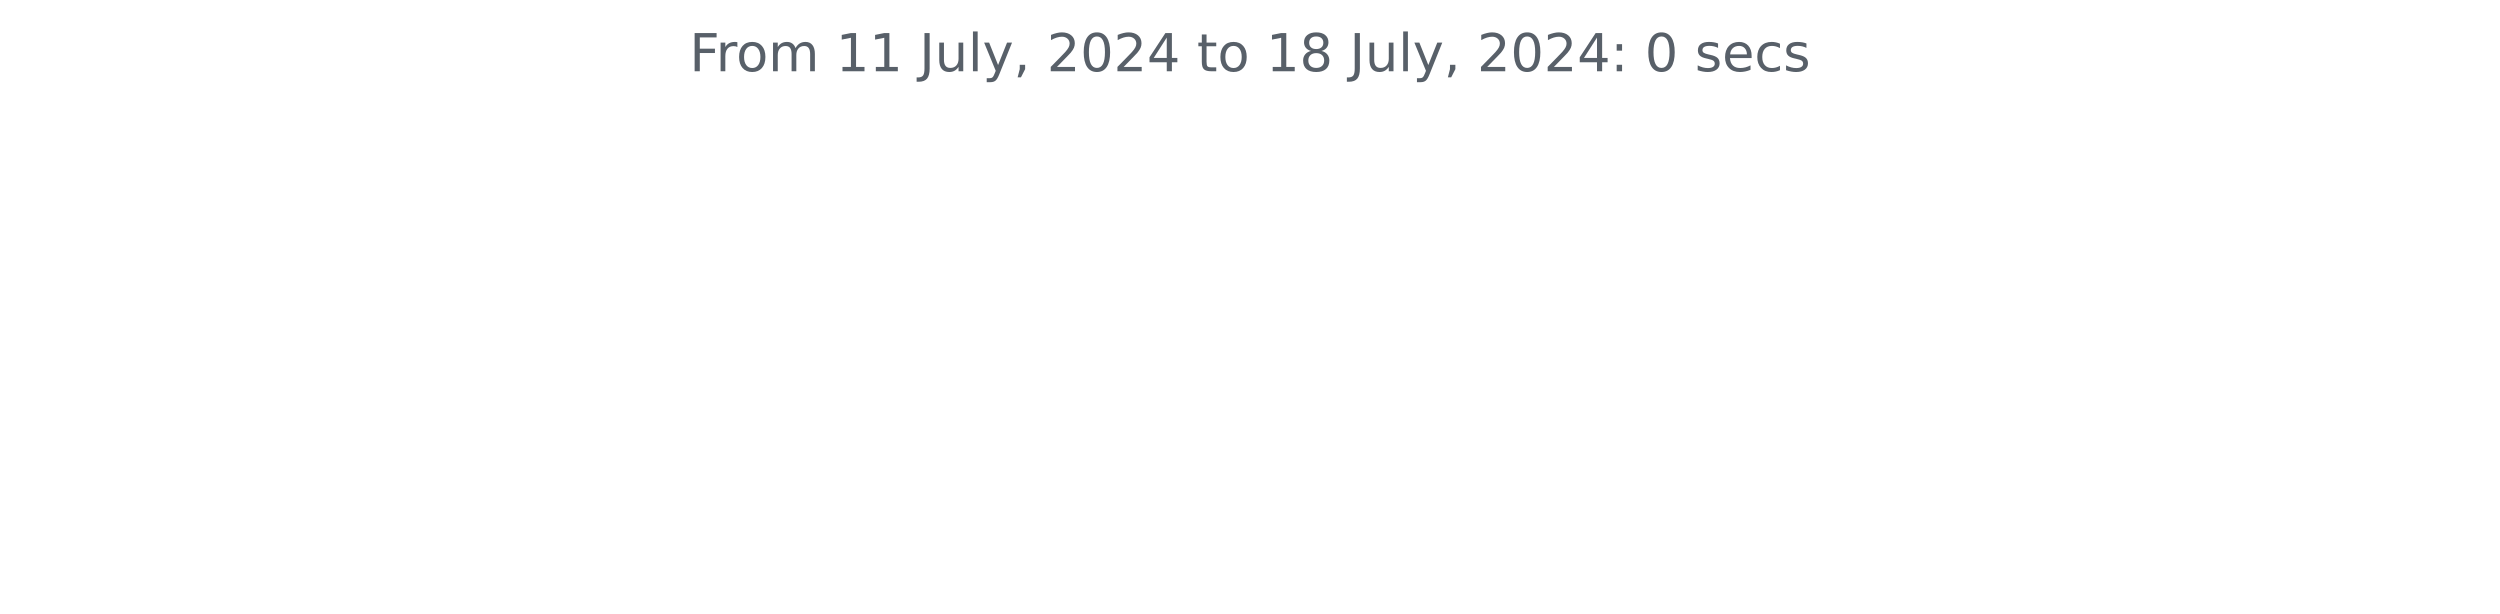
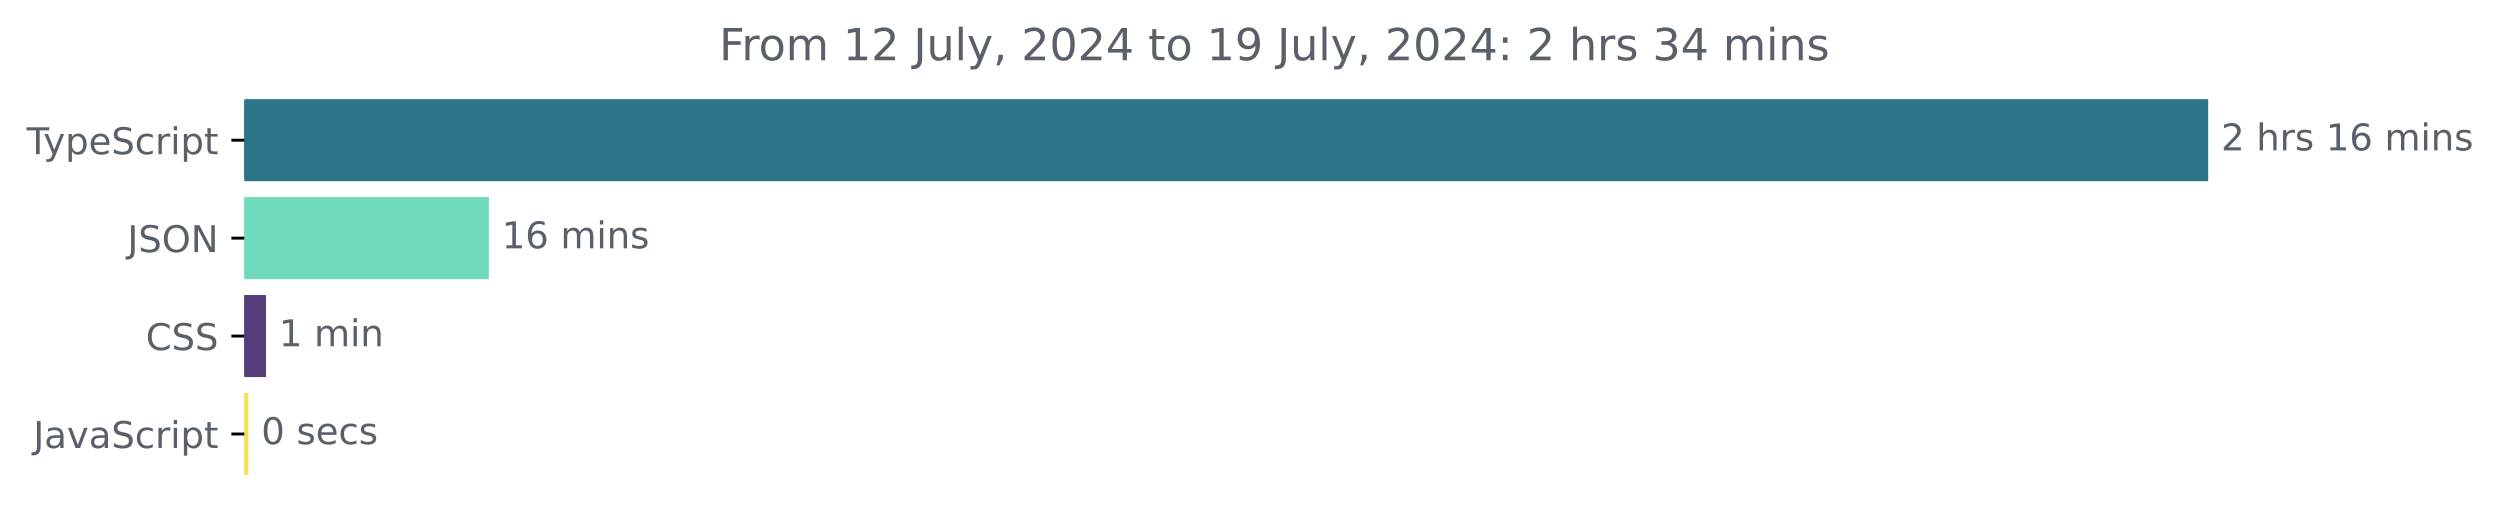
- <svg xmlns="http://www.w3.org/2000/svg" xmlns:xlink="http://www.w3.org/1999/xlink" width="572.4pt" height="140.398pt" viewBox="0 0 572.4 140.398" version="1.1">
+ <svg xmlns="http://www.w3.org/2000/svg" xmlns:xlink="http://www.w3.org/1999/xlink" width="677.144pt" height="140.398pt" viewBox="0 0 677.144 140.398" version="1.1">
  <defs>
    <style type="text/css">*{stroke-linejoin: round; stroke-linecap: butt}</style>
  </defs>
  <g id="figure_1">
    <g id="patch_1">
-       <path d="M 0 140.398  L 572.4 140.398  L 572.4 0  L 0 0  L 0 140.398  z " style="fill: none" />
+       <path d="M -0 140.398  L 677.144 140.398  L 677.144 0  L -0 0  L -0 140.398  z " style="fill: none" />
    </g>
    <g id="axes_1">
+       <g id="patch_2">
+         <path d="M 66.17 27.358  L 597.599 27.358  L 597.599 48.579  L 66.17 48.579  z " clip-path="url(#pcba0f34a17)" style="fill: #2b7489; stroke: #2b7489; stroke-linejoin: miter" />
+       </g>
+       <g id="patch_3">
+         <path d="M 66.17 53.884  L 131.913 53.884  L 131.913 75.105  L 66.17 75.105  z " clip-path="url(#pcba0f34a17)" style="fill: #70dbbc; stroke: #70dbbc; stroke-linejoin: miter" />
+       </g>
+       <g id="patch_4">
+         <path d="M 66.17 80.411  L 71.538 80.411  L 71.538 101.632  L 66.17 101.632  z " clip-path="url(#pcba0f34a17)" style="fill: #563d7c; stroke: #563d7c; stroke-linejoin: miter" />
+       </g>
+       <g id="patch_5">
+         <path d="M 66.17 106.937  L 66.773 106.937  L 66.773 128.158  L 66.17 128.158  z " clip-path="url(#pcba0f34a17)" style="fill: #f1e05a; stroke: #f1e05a; stroke-linejoin: miter" />
+       </g>
      <g id="matplotlib.axis_1" />
-       <g id="matplotlib.axis_2" />
-       <g id="text_1">
-         <g style="fill: #586069" transform="translate(157.8656 16.31812) scale(0.12 -0.12)">
+       <g id="matplotlib.axis_2">
+         <g id="ytick_1">
+           <g id="line2d_1">
+             <defs>
+               <path id="m105eeadd77" d="M 0 0  L -3.5 0  " style="stroke: #000000; stroke-width: 0.8" />
+             </defs>
+             <g>
+               <use xlink:href="#m105eeadd77" x="66.17" y="37.969" style="stroke: #000000; stroke-width: 0.8" />
+             </g>
+           </g>
+           <g id="text_1">
+             <g style="fill: #586069" transform="translate(7.2 41.76787) scale(0.1 -0.1)">
+               <defs>
+                 <path id="DejaVuSans-54" d="M -19 4666  L 3928 4666  L 3928 4134  L 2272 4134  L 2272 0  L 1638 0  L 1638 4134  L -19 4134  L -19 4666  z " transform="scale(0.015625)" />
+                 <path id="DejaVuSans-79" d="M 2059 -325  Q 1816 -950 1584 -1140  Q 1353 -1331 966 -1331  L 506 -1331  L 506 -850  L 844 -850  Q 1081 -850 1212 -737  Q 1344 -625 1503 -206  L 1606 56  L 191 3500  L 800 3500  L 1894 763  L 2988 3500  L 3597 3500  L 2059 -325  z " transform="scale(0.015625)" />
+                 <path id="DejaVuSans-70" d="M 1159 525  L 1159 -1331  L 581 -1331  L 581 3500  L 1159 3500  L 1159 2969  Q 1341 3281 1617 3432  Q 1894 3584 2278 3584  Q 2916 3584 3314 3078  Q 3713 2572 3713 1747  Q 3713 922 3314 415  Q 2916 -91 2278 -91  Q 1894 -91 1617 61  Q 1341 213 1159 525  z M 3116 1747  Q 3116 2381 2855 2742  Q 2594 3103 2138 3103  Q 1681 3103 1420 2742  Q 1159 2381 1159 1747  Q 1159 1113 1420 752  Q 1681 391 2138 391  Q 2594 391 2855 752  Q 3116 1113 3116 1747  z " transform="scale(0.015625)" />
+                 <path id="DejaVuSans-65" d="M 3597 1894  L 3597 1613  L 953 1613  Q 991 1019 1311 708  Q 1631 397 2203 397  Q 2534 397 2845 478  Q 3156 559 3463 722  L 3463 178  Q 3153 47 2828 -22  Q 2503 -91 2169 -91  Q 1331 -91 842 396  Q 353 884 353 1716  Q 353 2575 817 3079  Q 1281 3584 2069 3584  Q 2775 3584 3186 3129  Q 3597 2675 3597 1894  z M 3022 2063  Q 3016 2534 2758 2815  Q 2500 3097 2075 3097  Q 1594 3097 1305 2825  Q 1016 2553 972 2059  L 3022 2063  z " transform="scale(0.015625)" />
+                 <path id="DejaVuSans-53" d="M 3425 4513  L 3425 3897  Q 3066 4069 2747 4153  Q 2428 4238 2131 4238  Q 1616 4238 1336 4038  Q 1056 3838 1056 3469  Q 1056 3159 1242 3001  Q 1428 2844 1947 2747  L 2328 2669  Q 3034 2534 3370 2195  Q 3706 1856 3706 1288  Q 3706 609 3251 259  Q 2797 -91 1919 -91  Q 1588 -91 1214 -16  Q 841 59 441 206  L 441 856  Q 825 641 1194 531  Q 1563 422 1919 422  Q 2459 422 2753 634  Q 3047 847 3047 1241  Q 3047 1584 2836 1778  Q 2625 1972 2144 2069  L 1759 2144  Q 1053 2284 737 2584  Q 422 2884 422 3419  Q 422 4038 858 4394  Q 1294 4750 2059 4750  Q 2388 4750 2728 4690  Q 3069 4631 3425 4513  z " transform="scale(0.015625)" />
+                 <path id="DejaVuSans-63" d="M 3122 3366  L 3122 2828  Q 2878 2963 2633 3030  Q 2388 3097 2138 3097  Q 1578 3097 1268 2742  Q 959 2388 959 1747  Q 959 1106 1268 751  Q 1578 397 2138 397  Q 2388 397 2633 464  Q 2878 531 3122 666  L 3122 134  Q 2881 22 2623 -34  Q 2366 -91 2075 -91  Q 1284 -91 818 406  Q 353 903 353 1747  Q 353 2603 823 3093  Q 1294 3584 2113 3584  Q 2378 3584 2631 3529  Q 2884 3475 3122 3366  z " transform="scale(0.015625)" />
+                 <path id="DejaVuSans-72" d="M 2631 2963  Q 2534 3019 2420 3045  Q 2306 3072 2169 3072  Q 1681 3072 1420 2755  Q 1159 2438 1159 1844  L 1159 0  L 581 0  L 581 3500  L 1159 3500  L 1159 2956  Q 1341 3275 1631 3429  Q 1922 3584 2338 3584  Q 2397 3584 2469 3576  Q 2541 3569 2628 3553  L 2631 2963  z " transform="scale(0.015625)" />
+                 <path id="DejaVuSans-69" d="M 603 3500  L 1178 3500  L 1178 0  L 603 0  L 603 3500  z M 603 4863  L 1178 4863  L 1178 4134  L 603 4134  L 603 4863  z " transform="scale(0.015625)" />
+                 <path id="DejaVuSans-74" d="M 1172 4494  L 1172 3500  L 2356 3500  L 2356 3053  L 1172 3053  L 1172 1153  Q 1172 725 1289 603  Q 1406 481 1766 481  L 2356 481  L 2356 0  L 1766 0  Q 1100 0 847 248  Q 594 497 594 1153  L 594 3053  L 172 3053  L 172 3500  L 594 3500  L 594 4494  L 1172 4494  z " transform="scale(0.015625)" />
+               </defs>
+               <use xlink:href="#DejaVuSans-54" />
+               <use xlink:href="#DejaVuSans-79" x="45.459" />
+               <use xlink:href="#DejaVuSans-70" x="104.639" />
+               <use xlink:href="#DejaVuSans-65" x="168.115" />
+               <use xlink:href="#DejaVuSans-53" x="229.639" />
+               <use xlink:href="#DejaVuSans-63" x="293.115" />
+               <use xlink:href="#DejaVuSans-72" x="348.096" />
+               <use xlink:href="#DejaVuSans-69" x="389.209" />
+               <use xlink:href="#DejaVuSans-70" x="416.992" />
+               <use xlink:href="#DejaVuSans-74" x="480.469" />
+             </g>
+           </g>
+         </g>
+         <g id="ytick_2">
+           <g id="line2d_2">
+             <g>
+               <use xlink:href="#m105eeadd77" x="66.17" y="64.495" style="stroke: #000000; stroke-width: 0.8" />
+             </g>
+           </g>
+           <g id="text_2">
+             <g style="fill: #586069" transform="translate(34.51875 68.29419) scale(0.1 -0.1)">
+               <defs>
+                 <path id="DejaVuSans-4a" d="M 628 4666  L 1259 4666  L 1259 325  Q 1259 -519 939 -900  Q 619 -1281 -91 -1281  L -331 -1281  L -331 -750  L -134 -750  Q 284 -750 456 -515  Q 628 -281 628 325  L 628 4666  z " transform="scale(0.015625)" />
+                 <path id="DejaVuSans-4f" d="M 2522 4238  Q 1834 4238 1429 3725  Q 1025 3213 1025 2328  Q 1025 1447 1429 934  Q 1834 422 2522 422  Q 3209 422 3611 934  Q 4013 1447 4013 2328  Q 4013 3213 3611 3725  Q 3209 4238 2522 4238  z M 2522 4750  Q 3503 4750 4090 4092  Q 4678 3434 4678 2328  Q 4678 1225 4090 567  Q 3503 -91 2522 -91  Q 1538 -91 948 565  Q 359 1222 359 2328  Q 359 3434 948 4092  Q 1538 4750 2522 4750  z " transform="scale(0.015625)" />
+                 <path id="DejaVuSans-4e" d="M 628 4666  L 1478 4666  L 3547 763  L 3547 4666  L 4159 4666  L 4159 0  L 3309 0  L 1241 3903  L 1241 0  L 628 0  L 628 4666  z " transform="scale(0.015625)" />
+               </defs>
+               <use xlink:href="#DejaVuSans-4a" />
+               <use xlink:href="#DejaVuSans-53" x="29.492" />
+               <use xlink:href="#DejaVuSans-4f" x="92.969" />
+               <use xlink:href="#DejaVuSans-4e" x="171.68" />
+             </g>
+           </g>
+         </g>
+         <g id="ytick_3">
+           <g id="line2d_3">
+             <g>
+               <use xlink:href="#m105eeadd77" x="66.17" y="91.021" style="stroke: #000000; stroke-width: 0.8" />
+             </g>
+           </g>
+           <g id="text_3">
+             <g style="fill: #586069" transform="translate(39.49063 94.8205) scale(0.1 -0.1)">
+               <defs>
+                 <path id="DejaVuSans-43" d="M 4122 4306  L 4122 3641  Q 3803 3938 3442 4084  Q 3081 4231 2675 4231  Q 1875 4231 1450 3742  Q 1025 3253 1025 2328  Q 1025 1406 1450 917  Q 1875 428 2675 428  Q 3081 428 3442 575  Q 3803 722 4122 1019  L 4122 359  Q 3791 134 3420 21  Q 3050 -91 2638 -91  Q 1578 -91 968 557  Q 359 1206 359 2328  Q 359 3453 968 4101  Q 1578 4750 2638 4750  Q 3056 4750 3426 4639  Q 3797 4528 4122 4306  z " transform="scale(0.015625)" />
+               </defs>
+               <use xlink:href="#DejaVuSans-43" />
+               <use xlink:href="#DejaVuSans-53" x="69.824" />
+               <use xlink:href="#DejaVuSans-53" x="133.301" />
+             </g>
+           </g>
+         </g>
+         <g id="ytick_4">
+           <g id="line2d_4">
+             <g>
+               <use xlink:href="#m105eeadd77" x="66.17" y="117.548" style="stroke: #000000; stroke-width: 0.8" />
+             </g>
+           </g>
+           <g id="text_4">
+             <g style="fill: #586069" transform="translate(9.040625 121.3468) scale(0.1 -0.1)">
+               <defs>
+                 <path id="DejaVuSans-61" d="M 2194 1759  Q 1497 1759 1228 1600  Q 959 1441 959 1056  Q 959 750 1161 570  Q 1363 391 1709 391  Q 2188 391 2477 730  Q 2766 1069 2766 1631  L 2766 1759  L 2194 1759  z M 3341 1997  L 3341 0  L 2766 0  L 2766 531  Q 2569 213 2275 61  Q 1981 -91 1556 -91  Q 1019 -91 701 211  Q 384 513 384 1019  Q 384 1609 779 1909  Q 1175 2209 1959 2209  L 2766 2209  L 2766 2266  Q 2766 2663 2505 2880  Q 2244 3097 1772 3097  Q 1472 3097 1187 3025  Q 903 2953 641 2809  L 641 3341  Q 956 3463 1253 3523  Q 1550 3584 1831 3584  Q 2591 3584 2966 3190  Q 3341 2797 3341 1997  z " transform="scale(0.015625)" />
+                 <path id="DejaVuSans-76" d="M 191 3500  L 800 3500  L 1894 563  L 2988 3500  L 3597 3500  L 2284 0  L 1503 0  L 191 3500  z " transform="scale(0.015625)" />
+               </defs>
+               <use xlink:href="#DejaVuSans-4a" />
+               <use xlink:href="#DejaVuSans-61" x="29.492" />
+               <use xlink:href="#DejaVuSans-76" x="90.771" />
+               <use xlink:href="#DejaVuSans-61" x="149.951" />
+               <use xlink:href="#DejaVuSans-53" x="211.23" />
+               <use xlink:href="#DejaVuSans-63" x="274.707" />
+               <use xlink:href="#DejaVuSans-72" x="329.688" />
+               <use xlink:href="#DejaVuSans-69" x="370.801" />
+               <use xlink:href="#DejaVuSans-70" x="398.584" />
+               <use xlink:href="#DejaVuSans-74" x="462.061" />
+             </g>
+           </g>
+         </g>
+       </g>
+       <g id="text_5">
+         <g style="fill: #586069" transform="translate(601.5989 40.72803) scale(0.1 -0.1)">
+           <defs>
+             <path id="DejaVuSans-32" d="M 1228 531  L 3431 531  L 3431 0  L 469 0  L 469 531  Q 828 903 1448 1529  Q 2069 2156 2228 2338  Q 2531 2678 2651 2914  Q 2772 3150 2772 3378  Q 2772 3750 2511 3984  Q 2250 4219 1831 4219  Q 1534 4219 1204 4116  Q 875 4013 500 3803  L 500 4441  Q 881 4594 1212 4672  Q 1544 4750 1819 4750  Q 2544 4750 2975 4387  Q 3406 4025 3406 3419  Q 3406 3131 3298 2873  Q 3191 2616 2906 2266  Q 2828 2175 2409 1742  Q 1991 1309 1228 531  z " transform="scale(0.015625)" />
+             <path id="DejaVuSans-20" transform="scale(0.015625)" />
+             <path id="DejaVuSans-68" d="M 3513 2113  L 3513 0  L 2938 0  L 2938 2094  Q 2938 2591 2744 2837  Q 2550 3084 2163 3084  Q 1697 3084 1428 2787  Q 1159 2491 1159 1978  L 1159 0  L 581 0  L 581 4863  L 1159 4863  L 1159 2956  Q 1366 3272 1645 3428  Q 1925 3584 2291 3584  Q 2894 3584 3203 3211  Q 3513 2838 3513 2113  z " transform="scale(0.015625)" />
+             <path id="DejaVuSans-73" d="M 2834 3397  L 2834 2853  Q 2591 2978 2328 3040  Q 2066 3103 1784 3103  Q 1356 3103 1142 2972  Q 928 2841 928 2578  Q 928 2378 1081 2264  Q 1234 2150 1697 2047  L 1894 2003  Q 2506 1872 2764 1633  Q 3022 1394 3022 966  Q 3022 478 2636 193  Q 2250 -91 1575 -91  Q 1294 -91 989 -36  Q 684 19 347 128  L 347 722  Q 666 556 975 473  Q 1284 391 1588 391  Q 1994 391 2212 530  Q 2431 669 2431 922  Q 2431 1156 2273 1281  Q 2116 1406 1581 1522  L 1381 1569  Q 847 1681 609 1914  Q 372 2147 372 2553  Q 372 3047 722 3315  Q 1072 3584 1716 3584  Q 2034 3584 2315 3537  Q 2597 3491 2834 3397  z " transform="scale(0.015625)" />
+             <path id="DejaVuSans-31" d="M 794 531  L 1825 531  L 1825 4091  L 703 3866  L 703 4441  L 1819 4666  L 2450 4666  L 2450 531  L 3481 531  L 3481 0  L 794 0  L 794 531  z " transform="scale(0.015625)" />
+             <path id="DejaVuSans-36" d="M 2113 2584  Q 1688 2584 1439 2293  Q 1191 2003 1191 1497  Q 1191 994 1439 701  Q 1688 409 2113 409  Q 2538 409 2786 701  Q 3034 994 3034 1497  Q 3034 2003 2786 2293  Q 2538 2584 2113 2584  z M 3366 4563  L 3366 3988  Q 3128 4100 2886 4159  Q 2644 4219 2406 4219  Q 1781 4219 1451 3797  Q 1122 3375 1075 2522  Q 1259 2794 1537 2939  Q 1816 3084 2150 3084  Q 2853 3084 3261 2657  Q 3669 2231 3669 1497  Q 3669 778 3244 343  Q 2819 -91 2113 -91  Q 1303 -91 875 529  Q 447 1150 447 2328  Q 447 3434 972 4092  Q 1497 4750 2381 4750  Q 2619 4750 2861 4703  Q 3103 4656 3366 4563  z " transform="scale(0.015625)" />
+             <path id="DejaVuSans-6d" d="M 3328 2828  Q 3544 3216 3844 3400  Q 4144 3584 4550 3584  Q 5097 3584 5394 3201  Q 5691 2819 5691 2113  L 5691 0  L 5113 0  L 5113 2094  Q 5113 2597 4934 2840  Q 4756 3084 4391 3084  Q 3944 3084 3684 2787  Q 3425 2491 3425 1978  L 3425 0  L 2847 0  L 2847 2094  Q 2847 2600 2669 2842  Q 2491 3084 2119 3084  Q 1678 3084 1418 2786  Q 1159 2488 1159 1978  L 1159 0  L 581 0  L 581 3500  L 1159 3500  L 1159 2956  Q 1356 3278 1631 3431  Q 1906 3584 2284 3584  Q 2666 3584 2933 3390  Q 3200 3197 3328 2828  z " transform="scale(0.015625)" />
+             <path id="DejaVuSans-6e" d="M 3513 2113  L 3513 0  L 2938 0  L 2938 2094  Q 2938 2591 2744 2837  Q 2550 3084 2163 3084  Q 1697 3084 1428 2787  Q 1159 2491 1159 1978  L 1159 0  L 581 0  L 581 3500  L 1159 3500  L 1159 2956  Q 1366 3272 1645 3428  Q 1925 3584 2291 3584  Q 2894 3584 3203 3211  Q 3513 2838 3513 2113  z " transform="scale(0.015625)" />
+           </defs>
+           <use xlink:href="#DejaVuSans-32" />
+           <use xlink:href="#DejaVuSans-20" x="63.623" />
+           <use xlink:href="#DejaVuSans-68" x="95.41" />
+           <use xlink:href="#DejaVuSans-72" x="158.789" />
+           <use xlink:href="#DejaVuSans-73" x="199.902" />
+           <use xlink:href="#DejaVuSans-20" x="252.002" />
+           <use xlink:href="#DejaVuSans-31" x="283.789" />
+           <use xlink:href="#DejaVuSans-36" x="347.412" />
+           <use xlink:href="#DejaVuSans-20" x="411.035" />
+           <use xlink:href="#DejaVuSans-6d" x="442.822" />
+           <use xlink:href="#DejaVuSans-69" x="540.234" />
+           <use xlink:href="#DejaVuSans-6e" x="568.018" />
+           <use xlink:href="#DejaVuSans-73" x="631.396" />
+         </g>
+       </g>
+       <g id="text_6">
+         <g style="fill: #586069" transform="translate(135.9128 67.25434) scale(0.1 -0.1)">
+           <use xlink:href="#DejaVuSans-31" />
+           <use xlink:href="#DejaVuSans-36" x="63.623" />
+           <use xlink:href="#DejaVuSans-20" x="127.246" />
+           <use xlink:href="#DejaVuSans-6d" x="159.033" />
+           <use xlink:href="#DejaVuSans-69" x="256.445" />
+           <use xlink:href="#DejaVuSans-6e" x="284.229" />
+           <use xlink:href="#DejaVuSans-73" x="347.607" />
+         </g>
+       </g>
+       <g id="text_7">
+         <g style="fill: #586069" transform="translate(75.53828 93.78066) scale(0.1 -0.1)">
+           <use xlink:href="#DejaVuSans-31" />
+           <use xlink:href="#DejaVuSans-20" x="63.623" />
+           <use xlink:href="#DejaVuSans-6d" x="95.41" />
+           <use xlink:href="#DejaVuSans-69" x="192.822" />
+           <use xlink:href="#DejaVuSans-6e" x="220.605" />
+         </g>
+       </g>
+       <g id="text_8">
+         <g style="fill: #586069" transform="translate(70.77345 120.307) scale(0.1 -0.1)">
+           <defs>
+             <path id="DejaVuSans-30" d="M 2034 4250  Q 1547 4250 1301 3770  Q 1056 3291 1056 2328  Q 1056 1369 1301 889  Q 1547 409 2034 409  Q 2525 409 2770 889  Q 3016 1369 3016 2328  Q 3016 3291 2770 3770  Q 2525 4250 2034 4250  z M 2034 4750  Q 2819 4750 3233 4129  Q 3647 3509 3647 2328  Q 3647 1150 3233 529  Q 2819 -91 2034 -91  Q 1250 -91 836 529  Q 422 1150 422 2328  Q 422 3509 836 4129  Q 1250 4750 2034 4750  z " transform="scale(0.015625)" />
+           </defs>
+           <use xlink:href="#DejaVuSans-30" />
+           <use xlink:href="#DejaVuSans-20" x="63.623" />
+           <use xlink:href="#DejaVuSans-73" x="95.41" />
+           <use xlink:href="#DejaVuSans-65" x="147.51" />
+           <use xlink:href="#DejaVuSans-63" x="209.033" />
+           <use xlink:href="#DejaVuSans-73" x="264.014" />
+         </g>
+       </g>
+       <g id="text_9">
+         <g style="fill: #586069" transform="translate(194.7953 16.31812) scale(0.12 -0.12)">
          <defs>
            <path id="DejaVuSans-46" d="M 628 4666  L 3309 4666  L 3309 4134  L 1259 4134  L 1259 2759  L 3109 2759  L 3109 2228  L 1259 2228  L 1259 0  L 628 0  L 628 4666  z " transform="scale(0.015625)" />
-             <path id="DejaVuSans-72" d="M 2631 2963  Q 2534 3019 2420 3045  Q 2306 3072 2169 3072  Q 1681 3072 1420 2755  Q 1159 2438 1159 1844  L 1159 0  L 581 0  L 581 3500  L 1159 3500  L 1159 2956  Q 1341 3275 1631 3429  Q 1922 3584 2338 3584  Q 2397 3584 2469 3576  Q 2541 3569 2628 3553  L 2631 2963  z " transform="scale(0.015625)" />
            <path id="DejaVuSans-6f" d="M 1959 3097  Q 1497 3097 1228 2736  Q 959 2375 959 1747  Q 959 1119 1226 758  Q 1494 397 1959 397  Q 2419 397 2687 759  Q 2956 1122 2956 1747  Q 2956 2369 2687 2733  Q 2419 3097 1959 3097  z M 1959 3584  Q 2709 3584 3137 3096  Q 3566 2609 3566 1747  Q 3566 888 3137 398  Q 2709 -91 1959 -91  Q 1206 -91 779 398  Q 353 888 353 1747  Q 353 2609 779 3096  Q 1206 3584 1959 3584  z " transform="scale(0.015625)" />
-             <path id="DejaVuSans-6d" d="M 3328 2828  Q 3544 3216 3844 3400  Q 4144 3584 4550 3584  Q 5097 3584 5394 3201  Q 5691 2819 5691 2113  L 5691 0  L 5113 0  L 5113 2094  Q 5113 2597 4934 2840  Q 4756 3084 4391 3084  Q 3944 3084 3684 2787  Q 3425 2491 3425 1978  L 3425 0  L 2847 0  L 2847 2094  Q 2847 2600 2669 2842  Q 2491 3084 2119 3084  Q 1678 3084 1418 2786  Q 1159 2488 1159 1978  L 1159 0  L 581 0  L 581 3500  L 1159 3500  L 1159 2956  Q 1356 3278 1631 3431  Q 1906 3584 2284 3584  Q 2666 3584 2933 3390  Q 3200 3197 3328 2828  z " transform="scale(0.015625)" />
-             <path id="DejaVuSans-20" transform="scale(0.015625)" />
-             <path id="DejaVuSans-31" d="M 794 531  L 1825 531  L 1825 4091  L 703 3866  L 703 4441  L 1819 4666  L 2450 4666  L 2450 531  L 3481 531  L 3481 0  L 794 0  L 794 531  z " transform="scale(0.015625)" />
-             <path id="DejaVuSans-4a" d="M 628 4666  L 1259 4666  L 1259 325  Q 1259 -519 939 -900  Q 619 -1281 -91 -1281  L -331 -1281  L -331 -750  L -134 -750  Q 284 -750 456 -515  Q 628 -281 628 325  L 628 4666  z " transform="scale(0.015625)" />
            <path id="DejaVuSans-75" d="M 544 1381  L 544 3500  L 1119 3500  L 1119 1403  Q 1119 906 1312 657  Q 1506 409 1894 409  Q 2359 409 2629 706  Q 2900 1003 2900 1516  L 2900 3500  L 3475 3500  L 3475 0  L 2900 0  L 2900 538  Q 2691 219 2414 64  Q 2138 -91 1772 -91  Q 1169 -91 856 284  Q 544 659 544 1381  z M 1991 3584  L 1991 3584  z " transform="scale(0.015625)" />
            <path id="DejaVuSans-6c" d="M 603 4863  L 1178 4863  L 1178 0  L 603 0  L 603 4863  z " transform="scale(0.015625)" />
-             <path id="DejaVuSans-79" d="M 2059 -325  Q 1816 -950 1584 -1140  Q 1353 -1331 966 -1331  L 506 -1331  L 506 -850  L 844 -850  Q 1081 -850 1212 -737  Q 1344 -625 1503 -206  L 1606 56  L 191 3500  L 800 3500  L 1894 763  L 2988 3500  L 3597 3500  L 2059 -325  z " transform="scale(0.015625)" />
            <path id="DejaVuSans-2c" d="M 750 794  L 1409 794  L 1409 256  L 897 -744  L 494 -744  L 750 256  L 750 794  z " transform="scale(0.015625)" />
-             <path id="DejaVuSans-32" d="M 1228 531  L 3431 531  L 3431 0  L 469 0  L 469 531  Q 828 903 1448 1529  Q 2069 2156 2228 2338  Q 2531 2678 2651 2914  Q 2772 3150 2772 3378  Q 2772 3750 2511 3984  Q 2250 4219 1831 4219  Q 1534 4219 1204 4116  Q 875 4013 500 3803  L 500 4441  Q 881 4594 1212 4672  Q 1544 4750 1819 4750  Q 2544 4750 2975 4387  Q 3406 4025 3406 3419  Q 3406 3131 3298 2873  Q 3191 2616 2906 2266  Q 2828 2175 2409 1742  Q 1991 1309 1228 531  z " transform="scale(0.015625)" />
-             <path id="DejaVuSans-30" d="M 2034 4250  Q 1547 4250 1301 3770  Q 1056 3291 1056 2328  Q 1056 1369 1301 889  Q 1547 409 2034 409  Q 2525 409 2770 889  Q 3016 1369 3016 2328  Q 3016 3291 2770 3770  Q 2525 4250 2034 4250  z M 2034 4750  Q 2819 4750 3233 4129  Q 3647 3509 3647 2328  Q 3647 1150 3233 529  Q 2819 -91 2034 -91  Q 1250 -91 836 529  Q 422 1150 422 2328  Q 422 3509 836 4129  Q 1250 4750 2034 4750  z " transform="scale(0.015625)" />
            <path id="DejaVuSans-34" d="M 2419 4116  L 825 1625  L 2419 1625  L 2419 4116  z M 2253 4666  L 3047 4666  L 3047 1625  L 3713 1625  L 3713 1100  L 3047 1100  L 3047 0  L 2419 0  L 2419 1100  L 313 1100  L 313 1709  L 2253 4666  z " transform="scale(0.015625)" />
-             <path id="DejaVuSans-74" d="M 1172 4494  L 1172 3500  L 2356 3500  L 2356 3053  L 1172 3053  L 1172 1153  Q 1172 725 1289 603  Q 1406 481 1766 481  L 2356 481  L 2356 0  L 1766 0  Q 1100 0 847 248  Q 594 497 594 1153  L 594 3053  L 172 3053  L 172 3500  L 594 3500  L 594 4494  L 1172 4494  z " transform="scale(0.015625)" />
-             <path id="DejaVuSans-38" d="M 2034 2216  Q 1584 2216 1326 1975  Q 1069 1734 1069 1313  Q 1069 891 1326 650  Q 1584 409 2034 409  Q 2484 409 2743 651  Q 3003 894 3003 1313  Q 3003 1734 2745 1975  Q 2488 2216 2034 2216  z M 1403 2484  Q 997 2584 770 2862  Q 544 3141 544 3541  Q 544 4100 942 4425  Q 1341 4750 2034 4750  Q 2731 4750 3128 4425  Q 3525 4100 3525 3541  Q 3525 3141 3298 2862  Q 3072 2584 2669 2484  Q 3125 2378 3379 2068  Q 3634 1759 3634 1313  Q 3634 634 3220 271  Q 2806 -91 2034 -91  Q 1263 -91 848 271  Q 434 634 434 1313  Q 434 1759 690 2068  Q 947 2378 1403 2484  z M 1172 3481  Q 1172 3119 1398 2916  Q 1625 2713 2034 2713  Q 2441 2713 2670 2916  Q 2900 3119 2900 3481  Q 2900 3844 2670 4047  Q 2441 4250 2034 4250  Q 1625 4250 1398 4047  Q 1172 3844 1172 3481  z " transform="scale(0.015625)" />
+             <path id="DejaVuSans-39" d="M 703 97  L 703 672  Q 941 559 1184 500  Q 1428 441 1663 441  Q 2288 441 2617 861  Q 2947 1281 2994 2138  Q 2813 1869 2534 1725  Q 2256 1581 1919 1581  Q 1219 1581 811 2004  Q 403 2428 403 3163  Q 403 3881 828 4315  Q 1253 4750 1959 4750  Q 2769 4750 3195 4129  Q 3622 3509 3622 2328  Q 3622 1225 3098 567  Q 2575 -91 1691 -91  Q 1453 -91 1209 -44  Q 966 3 703 97  z M 1959 2075  Q 2384 2075 2632 2365  Q 2881 2656 2881 3163  Q 2881 3666 2632 3958  Q 2384 4250 1959 4250  Q 1534 4250 1286 3958  Q 1038 3666 1038 3163  Q 1038 2656 1286 2365  Q 1534 2075 1959 2075  z " transform="scale(0.015625)" />
            <path id="DejaVuSans-3a" d="M 750 794  L 1409 794  L 1409 0  L 750 0  L 750 794  z M 750 3309  L 1409 3309  L 1409 2516  L 750 2516  L 750 3309  z " transform="scale(0.015625)" />
-             <path id="DejaVuSans-73" d="M 2834 3397  L 2834 2853  Q 2591 2978 2328 3040  Q 2066 3103 1784 3103  Q 1356 3103 1142 2972  Q 928 2841 928 2578  Q 928 2378 1081 2264  Q 1234 2150 1697 2047  L 1894 2003  Q 2506 1872 2764 1633  Q 3022 1394 3022 966  Q 3022 478 2636 193  Q 2250 -91 1575 -91  Q 1294 -91 989 -36  Q 684 19 347 128  L 347 722  Q 666 556 975 473  Q 1284 391 1588 391  Q 1994 391 2212 530  Q 2431 669 2431 922  Q 2431 1156 2273 1281  Q 2116 1406 1581 1522  L 1381 1569  Q 847 1681 609 1914  Q 372 2147 372 2553  Q 372 3047 722 3315  Q 1072 3584 1716 3584  Q 2034 3584 2315 3537  Q 2597 3491 2834 3397  z " transform="scale(0.015625)" />
-             <path id="DejaVuSans-65" d="M 3597 1894  L 3597 1613  L 953 1613  Q 991 1019 1311 708  Q 1631 397 2203 397  Q 2534 397 2845 478  Q 3156 559 3463 722  L 3463 178  Q 3153 47 2828 -22  Q 2503 -91 2169 -91  Q 1331 -91 842 396  Q 353 884 353 1716  Q 353 2575 817 3079  Q 1281 3584 2069 3584  Q 2775 3584 3186 3129  Q 3597 2675 3597 1894  z M 3022 2063  Q 3016 2534 2758 2815  Q 2500 3097 2075 3097  Q 1594 3097 1305 2825  Q 1016 2553 972 2059  L 3022 2063  z " transform="scale(0.015625)" />
-             <path id="DejaVuSans-63" d="M 3122 3366  L 3122 2828  Q 2878 2963 2633 3030  Q 2388 3097 2138 3097  Q 1578 3097 1268 2742  Q 959 2388 959 1747  Q 959 1106 1268 751  Q 1578 397 2138 397  Q 2388 397 2633 464  Q 2878 531 3122 666  L 3122 134  Q 2881 22 2623 -34  Q 2366 -91 2075 -91  Q 1284 -91 818 406  Q 353 903 353 1747  Q 353 2603 823 3093  Q 1294 3584 2113 3584  Q 2378 3584 2631 3529  Q 2884 3475 3122 3366  z " transform="scale(0.015625)" />
+             <path id="DejaVuSans-33" d="M 2597 2516  Q 3050 2419 3304 2112  Q 3559 1806 3559 1356  Q 3559 666 3084 287  Q 2609 -91 1734 -91  Q 1441 -91 1130 -33  Q 819 25 488 141  L 488 750  Q 750 597 1062 519  Q 1375 441 1716 441  Q 2309 441 2620 675  Q 2931 909 2931 1356  Q 2931 1769 2642 2001  Q 2353 2234 1838 2234  L 1294 2234  L 1294 2753  L 1863 2753  Q 2328 2753 2575 2939  Q 2822 3125 2822 3475  Q 2822 3834 2567 4026  Q 2313 4219 1838 4219  Q 1578 4219 1281 4162  Q 984 4106 628 3988  L 628 4550  Q 988 4650 1302 4700  Q 1616 4750 1894 4750  Q 2613 4750 3031 4423  Q 3450 4097 3450 3541  Q 3450 3153 3228 2886  Q 3006 2619 2597 2516  z " transform="scale(0.015625)" />
          </defs>
          <use xlink:href="#DejaVuSans-46" />
          <use xlink:href="#DejaVuSans-72" x="50.27" />
          <use xlink:href="#DejaVuSans-6f" x="89.133" />
          <use xlink:href="#DejaVuSans-6d" x="150.314" />
          <use xlink:href="#DejaVuSans-20" x="247.727" />
          <use xlink:href="#DejaVuSans-31" x="279.514" />
-           <use xlink:href="#DejaVuSans-31" x="343.137" />
+           <use xlink:href="#DejaVuSans-32" x="343.137" />
          <use xlink:href="#DejaVuSans-20" x="406.76" />
          <use xlink:href="#DejaVuSans-4a" x="438.547" />
          <use xlink:href="#DejaVuSans-75" x="468.039" />
          <use xlink:href="#DejaVuSans-6c" x="531.418" />
          <use xlink:href="#DejaVuSans-79" x="559.201" />
          <use xlink:href="#DejaVuSans-2c" x="618.381" />
          <use xlink:href="#DejaVuSans-20" x="650.168" />
          <use xlink:href="#DejaVuSans-32" x="681.955" />
          <use xlink:href="#DejaVuSans-30" x="745.578" />
          <use xlink:href="#DejaVuSans-32" x="809.201" />
          <use xlink:href="#DejaVuSans-34" x="872.824" />
          <use xlink:href="#DejaVuSans-20" x="936.447" />
          <use xlink:href="#DejaVuSans-74" x="968.234" />
          <use xlink:href="#DejaVuSans-6f" x="1007.443" />
          <use xlink:href="#DejaVuSans-20" x="1068.625" />
          <use xlink:href="#DejaVuSans-31" x="1100.412" />
-           <use xlink:href="#DejaVuSans-38" x="1164.035" />
+           <use xlink:href="#DejaVuSans-39" x="1164.035" />
          <use xlink:href="#DejaVuSans-20" x="1227.658" />
          <use xlink:href="#DejaVuSans-4a" x="1259.445" />
          <use xlink:href="#DejaVuSans-75" x="1288.938" />
          <use xlink:href="#DejaVuSans-6c" x="1352.316" />
          <use xlink:href="#DejaVuSans-79" x="1380.1" />
          <use xlink:href="#DejaVuSans-2c" x="1439.279" />
          <use xlink:href="#DejaVuSans-20" x="1471.066" />
          <use xlink:href="#DejaVuSans-32" x="1502.854" />
          <use xlink:href="#DejaVuSans-30" x="1566.477" />
          <use xlink:href="#DejaVuSans-32" x="1630.1" />
          <use xlink:href="#DejaVuSans-34" x="1693.723" />
          <use xlink:href="#DejaVuSans-3a" x="1757.346" />
          <use xlink:href="#DejaVuSans-20" x="1791.037" />
-           <use xlink:href="#DejaVuSans-30" x="1822.824" />
+           <use xlink:href="#DejaVuSans-32" x="1822.824" />
          <use xlink:href="#DejaVuSans-20" x="1886.447" />
-           <use xlink:href="#DejaVuSans-73" x="1918.234" />
-           <use xlink:href="#DejaVuSans-65" x="1970.334" />
-           <use xlink:href="#DejaVuSans-63" x="2031.857" />
-           <use xlink:href="#DejaVuSans-73" x="2086.838" />
+           <use xlink:href="#DejaVuSans-68" x="1918.234" />
+           <use xlink:href="#DejaVuSans-72" x="1981.613" />
+           <use xlink:href="#DejaVuSans-73" x="2022.727" />
+           <use xlink:href="#DejaVuSans-20" x="2074.826" />
+           <use xlink:href="#DejaVuSans-33" x="2106.613" />
+           <use xlink:href="#DejaVuSans-34" x="2170.236" />
+           <use xlink:href="#DejaVuSans-20" x="2233.859" />
+           <use xlink:href="#DejaVuSans-6d" x="2265.646" />
+           <use xlink:href="#DejaVuSans-69" x="2363.059" />
+           <use xlink:href="#DejaVuSans-6e" x="2390.842" />
+           <use xlink:href="#DejaVuSans-73" x="2454.221" />
        </g>
      </g>
    </g>
  </g>
+   <defs>
+     <clipPath id="pcba0f34a17">
+       <rect x="66.17" y="22.318" width="558" height="110.88" />
+     </clipPath>
+   </defs>
</svg>
